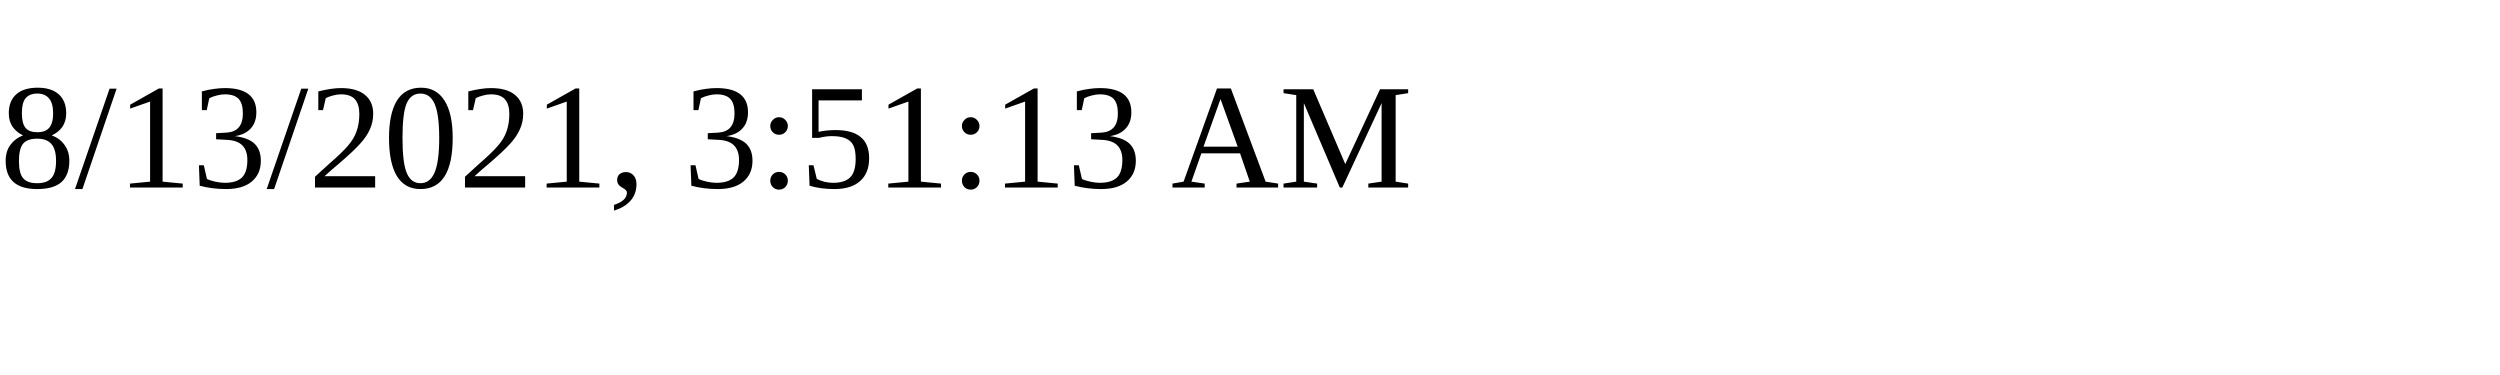
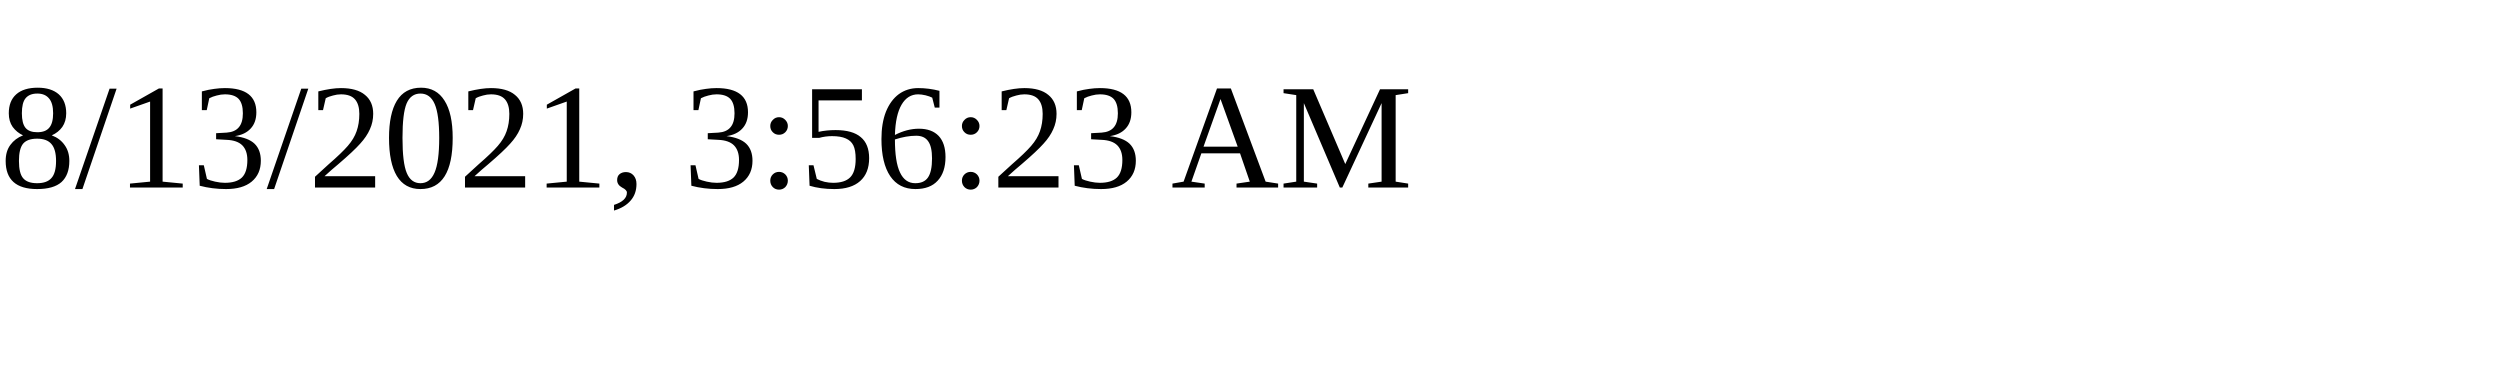
<svg xmlns="http://www.w3.org/2000/svg" height="30" width="200">
-   <text x="0" y="15">8/13/2021, 3:51:13 AM</text>
+   <text x="0" y="15">8/13/2021, 3:56:23 AM</text>
</svg>
